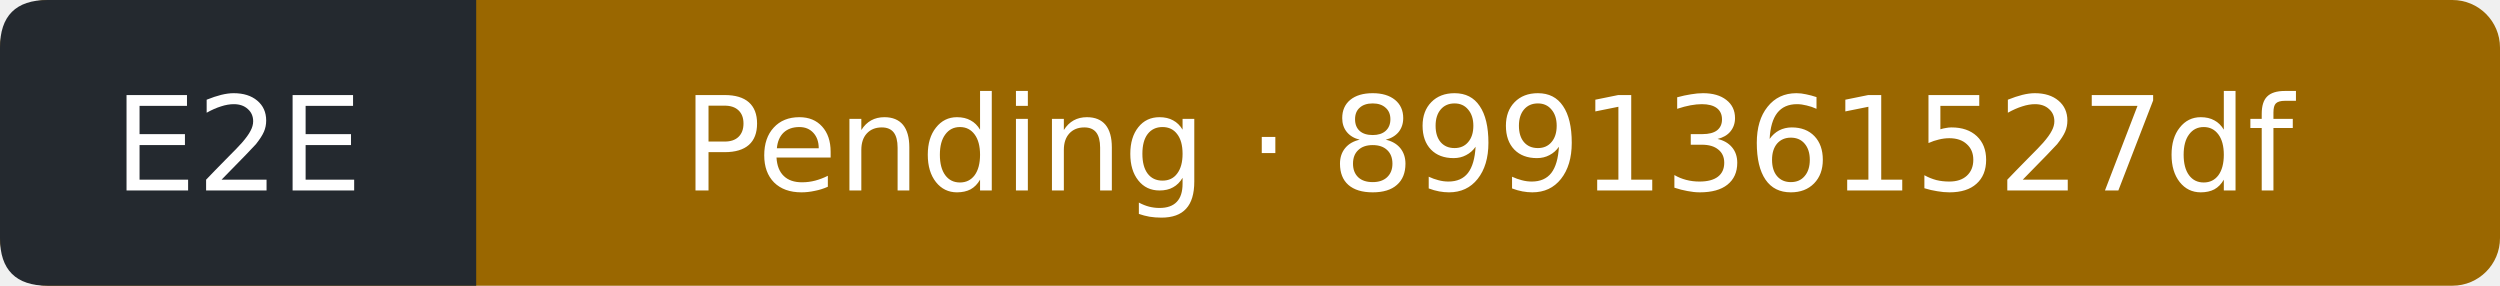
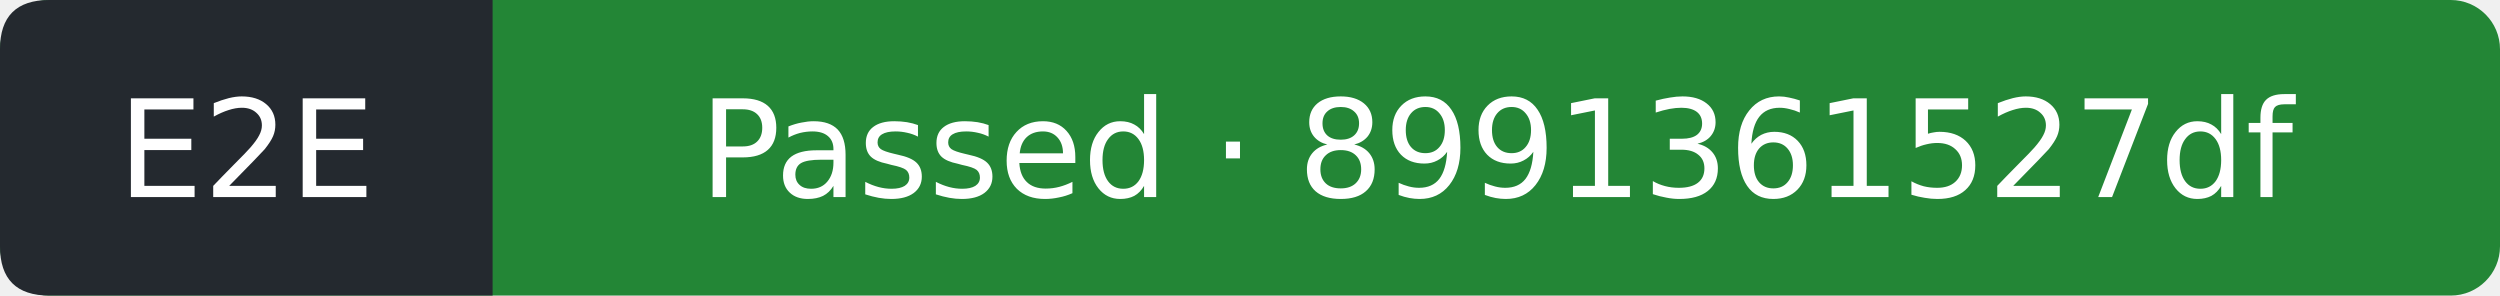
- <svg xmlns="http://www.w3.org/2000/svg" width="210" height="24" viewBox="0 0 210 24" role="img" aria-label="E2E: Pending; covered commit 8991361527dfb726c3081c01ba674748a1840c87; observed 2026-09-16T22:53:43Z">
-   <rect width="210" height="24" rx="4" fill="#9a6700" />
+ <svg xmlns="http://www.w3.org/2000/svg" width="203" height="24" viewBox="0 0 203 24" role="img" aria-label="E2E: Passed; covered commit 8991361527dfb726c3081c01ba674748a1840c87; observed 2026-09-16T22:54:11Z">
+   <rect width="203" height="24" rx="4" fill="#238636" />
  <path d="M4 0H40V24H4Q0 24 0 20V4Q0 0 4 0" fill="#24292f" />
  <g fill="#fff" text-anchor="middle" font-family="Verdana,DejaVu Sans,sans-serif" font-size="11">
    <text x="20" y="16">E2E</text>
-     <text x="125" y="16">Pending · 8991361527df</text>
+     <text x="121.5" y="16">Passed · 8991361527df</text>
  </g>
</svg>
